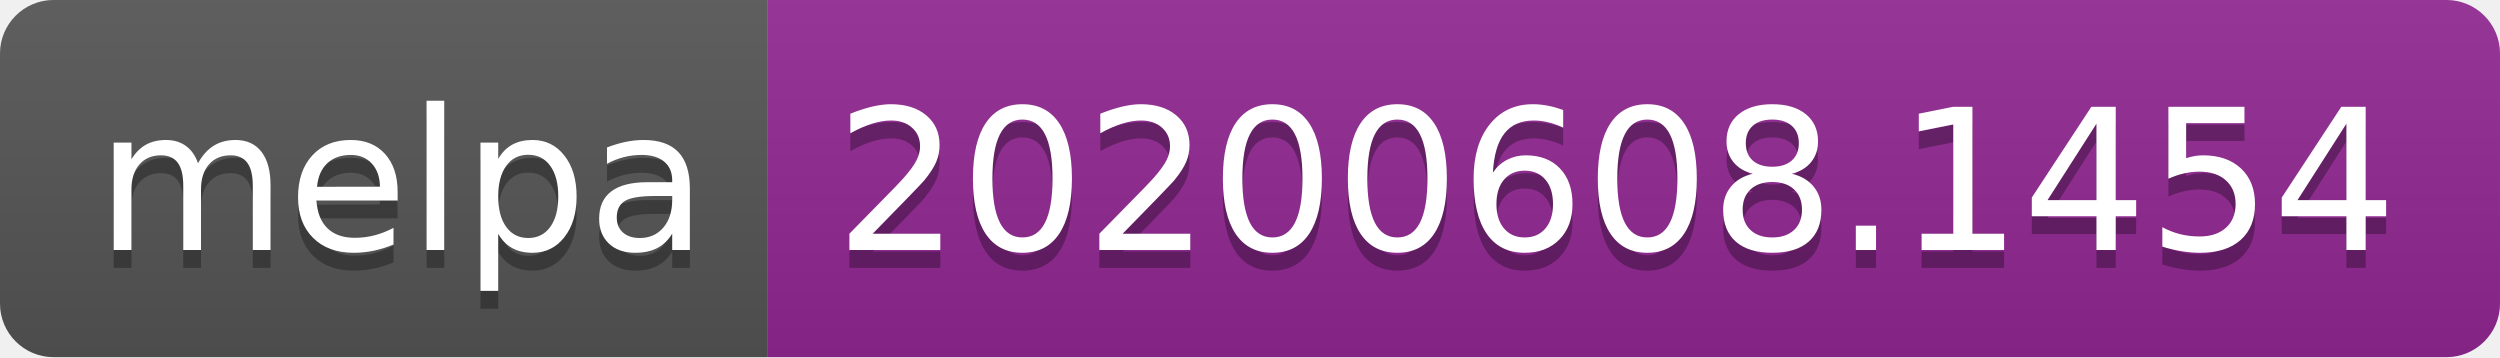
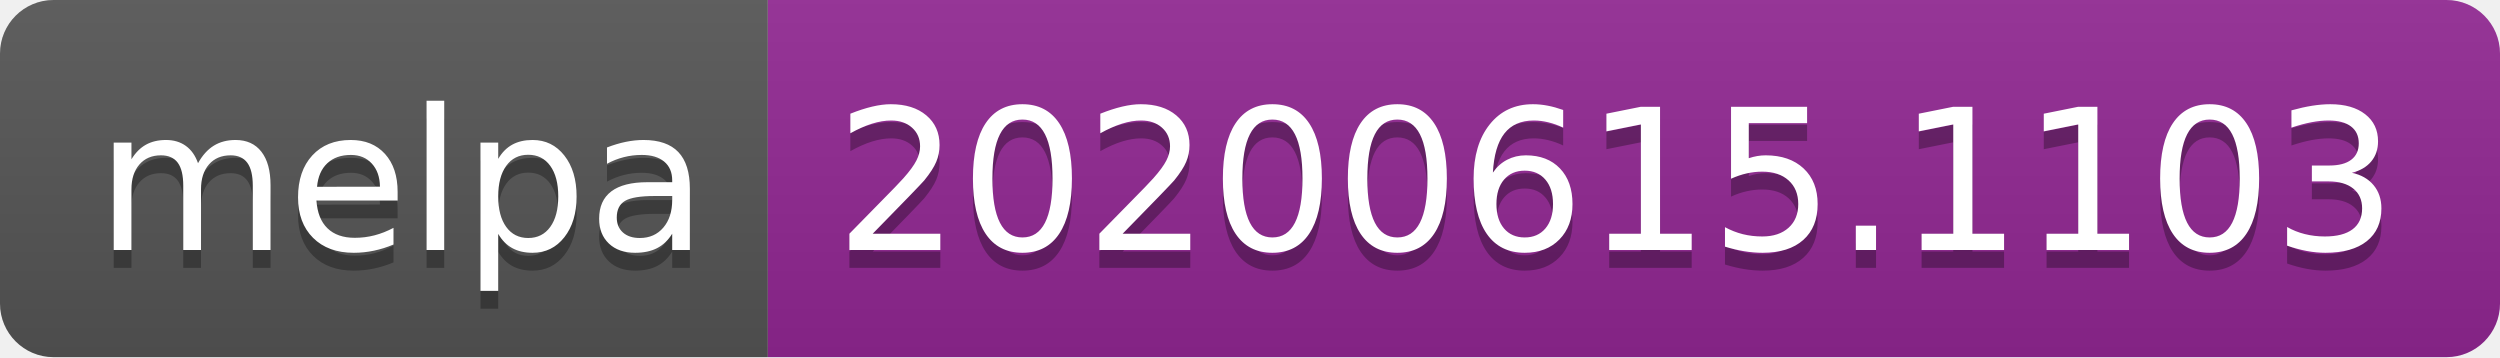
<svg xmlns="http://www.w3.org/2000/svg" width="140" height="20">
  <linearGradient id="s" x2="0" y2="100%">
    <stop offset="0" stop-color="#bbb" stop-opacity=".1" />
    <stop offset="1" stop-opacity=".1" />
  </linearGradient>
  <clipPath id="r">
    <rect width="140" height="20" rx="3" fill="#fff" />
  </clipPath>
  <g clip-path="url(#r)">
    <rect width="43" height="20" fill="#555" />
    <rect x="43" width="97" height="20" fill="#922793" />
    <rect width="140" height="20" fill="url(#s)" />
  </g>
  <g fill="#fff" text-anchor="middle" font-family="Verdana,Geneva,DejaVu Sans,sans-serif" text-rendering="geometricPrecision" font-size="110">
    <text x="225" y="150" fill="#010101" fill-opacity=".3" transform="scale(.1)" textLength="330">melpa</text>
    <text x="225" y="140" transform="scale(.1)" textLength="330">melpa</text>
-     <text x="905" y="150" fill="#010101" fill-opacity=".3" transform="scale(.1)" textLength="870">20200608.1454</text>
-     <text x="905" y="140" transform="scale(.1)" textLength="870">20200608.1454</text>
+     <text x="905" y="150" fill="#010101" fill-opacity=".3" transform="scale(.1)" textLength="870">20200615.1103</text>
+     <text x="905" y="140" transform="scale(.1)" textLength="870">20200615.1103</text>
  </g>
</svg>
